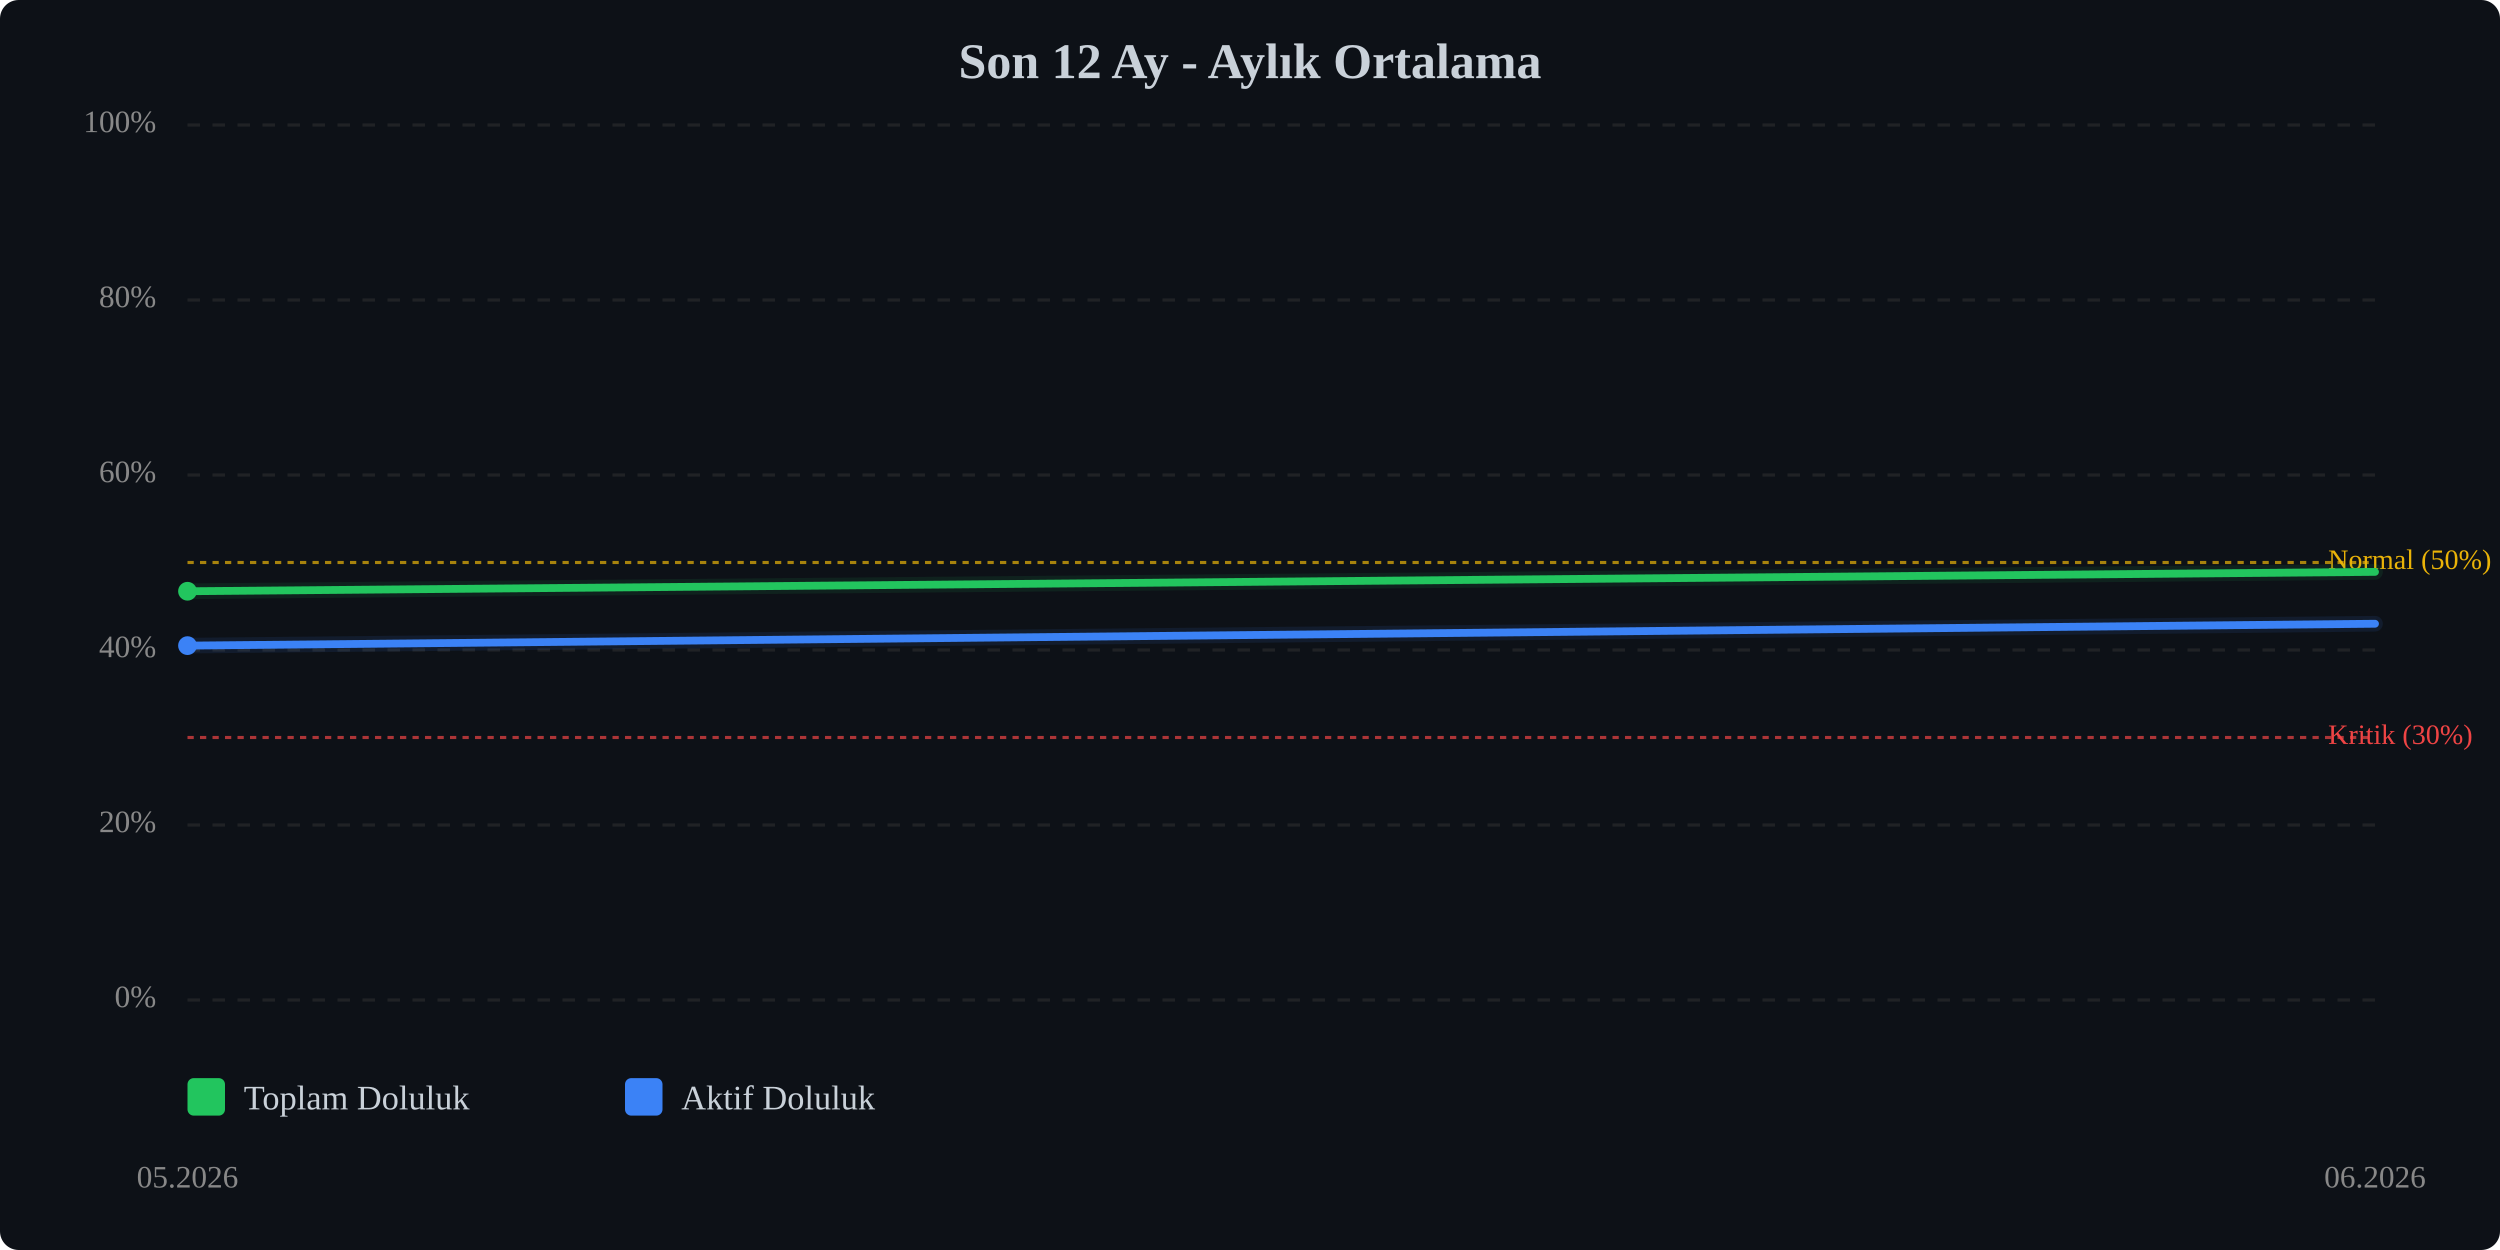
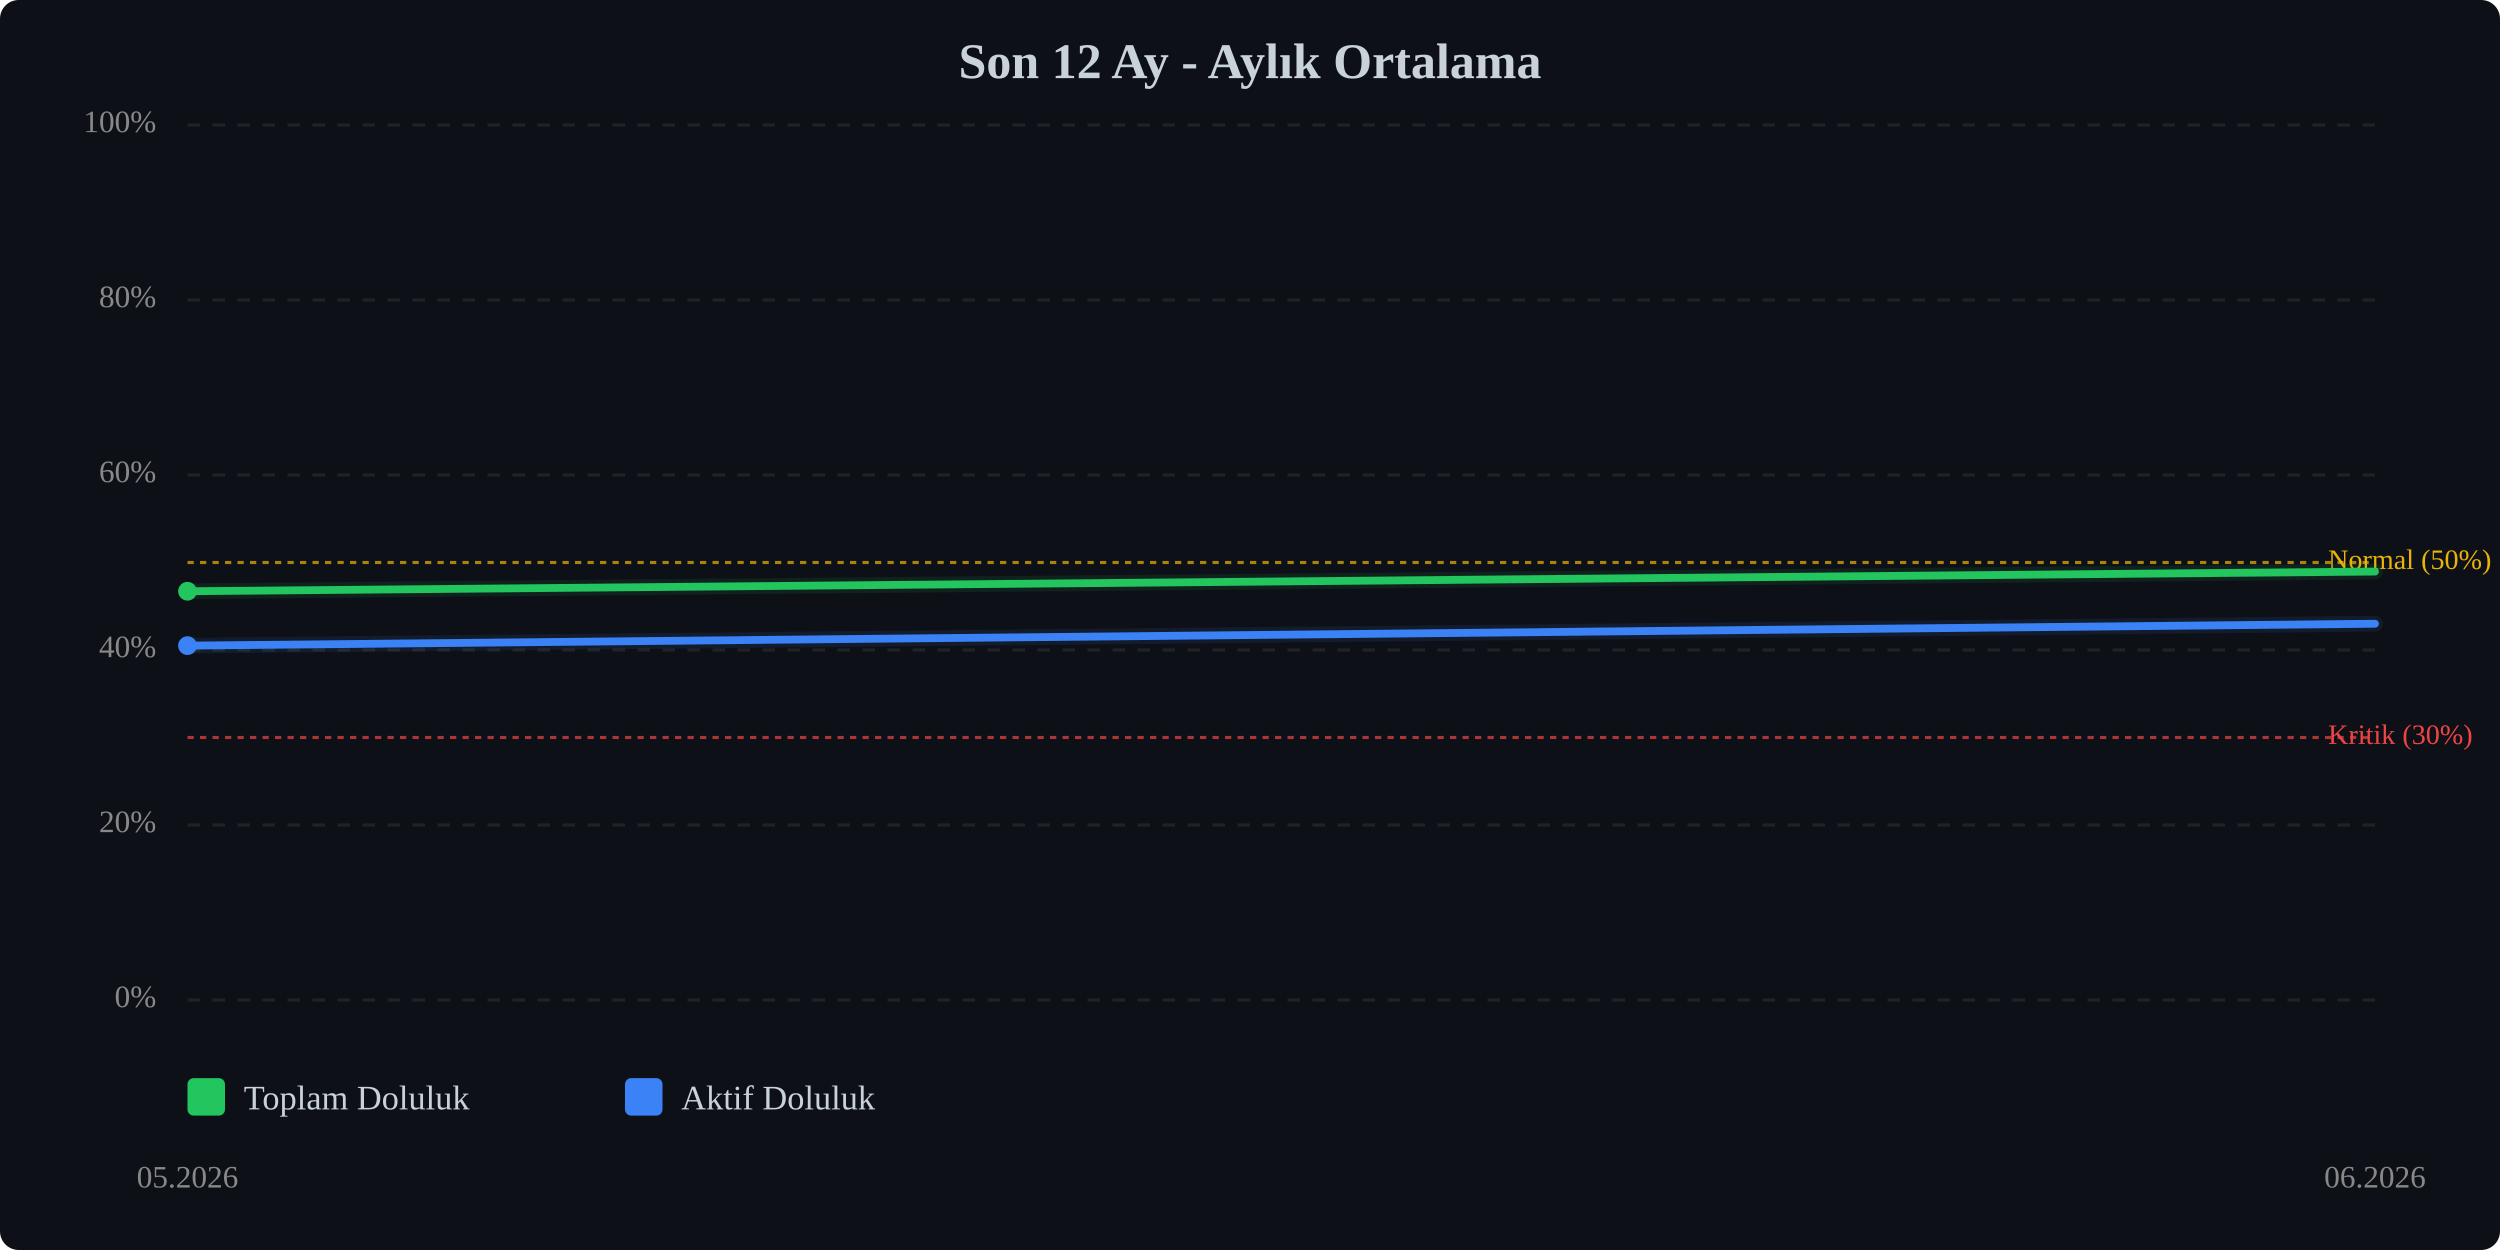
<svg xmlns="http://www.w3.org/2000/svg" viewBox="0 0 800 400" width="100%" style="max-width:800px;">
  <rect width="800" height="400" fill="#0d1117" rx="6" />
  <text x="400.0" y="25" text-anchor="middle" font-size="16" font-weight="bold" fill="#c9d1d9">Son 12 Ay - Aylık Ortalama</text>
  <line x1="60" y1="320.0" x2="760" y2="320.0" stroke="#333" stroke-width="1" stroke-dasharray="4,4" opacity="0.5" />
  <text x="50" y="320.0" text-anchor="end" dominant-baseline="middle" font-size="10" fill="#888">0%</text>
  <line x1="60" y1="264.0" x2="760" y2="264.0" stroke="#333" stroke-width="1" stroke-dasharray="4,4" opacity="0.5" />
  <text x="50" y="264.0" text-anchor="end" dominant-baseline="middle" font-size="10" fill="#888">20%</text>
  <line x1="60" y1="208.0" x2="760" y2="208.0" stroke="#333" stroke-width="1" stroke-dasharray="4,4" opacity="0.5" />
  <text x="50" y="208.0" text-anchor="end" dominant-baseline="middle" font-size="10" fill="#888">40%</text>
  <line x1="60" y1="152.0" x2="760" y2="152.0" stroke="#333" stroke-width="1" stroke-dasharray="4,4" opacity="0.5" />
  <text x="50" y="152.0" text-anchor="end" dominant-baseline="middle" font-size="10" fill="#888">60%</text>
  <line x1="60" y1="96.0" x2="760" y2="96.0" stroke="#333" stroke-width="1" stroke-dasharray="4,4" opacity="0.5" />
  <text x="50" y="96.0" text-anchor="end" dominant-baseline="middle" font-size="10" fill="#888">80%</text>
  <line x1="60" y1="40.0" x2="760" y2="40.0" stroke="#333" stroke-width="1" stroke-dasharray="4,4" opacity="0.5" />
  <text x="50" y="40.0" text-anchor="end" dominant-baseline="middle" font-size="10" fill="#888">100%</text>
  <line x1="60" y1="236.0" x2="760" y2="236.0" stroke="#ef4444" stroke-width="1" stroke-dasharray="2,2" opacity="0.7" />
  <text x="745" y="236.0" dominant-baseline="middle" font-size="9" fill="#ef4444">Kritik (30%)</text>
  <line x1="60" y1="180.0" x2="760" y2="180.0" stroke="#eab308" stroke-width="1" stroke-dasharray="2,2" opacity="0.7" />
  <text x="745" y="180.0" dominant-baseline="middle" font-size="9" fill="#eab308">Normal (50%)</text>
-   <polyline points="60.0,189.2 760.0,183.0" fill="none" stroke="#22c55e" stroke-width="2.5" stroke-linecap="round" stroke-linejoin="round" />
-   <polyline points="60.0,189.2 760.0,183.0" fill="none" stroke="#22c55e" stroke-width="5" opacity="0.1" stroke-linecap="round" stroke-linejoin="round" />
+   <polyline points="60.0,189.2 760.0,182.9" fill="none" stroke="#22c55e" stroke-width="2.5" stroke-linecap="round" stroke-linejoin="round" />
+   <polyline points="60.0,189.2 760.0,182.9" fill="none" stroke="#22c55e" stroke-width="5" opacity="0.1" stroke-linecap="round" stroke-linejoin="round" />
  <polyline points="60.0,206.6 760.0,199.6" fill="none" stroke="#3b82f6" stroke-width="2.5" stroke-linecap="round" stroke-linejoin="round" />
  <polyline points="60.0,206.6 760.0,199.6" fill="none" stroke="#3b82f6" stroke-width="5" opacity="0.1" stroke-linecap="round" stroke-linejoin="round" />
  <circle cx="60.0" cy="189.2" r="3" fill="#22c55e" />
  <circle cx="60.0" cy="206.6" r="3" fill="#3b82f6" />
  <text x="60.0" y="380" text-anchor="middle" font-size="10" fill="#888">05.2026</text>
  <text x="760.0" y="380" text-anchor="middle" font-size="10" fill="#888">06.2026</text>
  <g transform="translate(60, 345)">
    <rect x="0" y="0" width="12" height="12" fill="#22c55e" rx="2" />
    <text x="18" y="10" font-size="11" fill="#c9d1d9">Toplam Doluluk</text>
    <rect x="140" y="0" width="12" height="12" fill="#3b82f6" rx="2" />
    <text x="158" y="10" font-size="11" fill="#c9d1d9">Aktif Doluluk</text>
  </g>
</svg>
